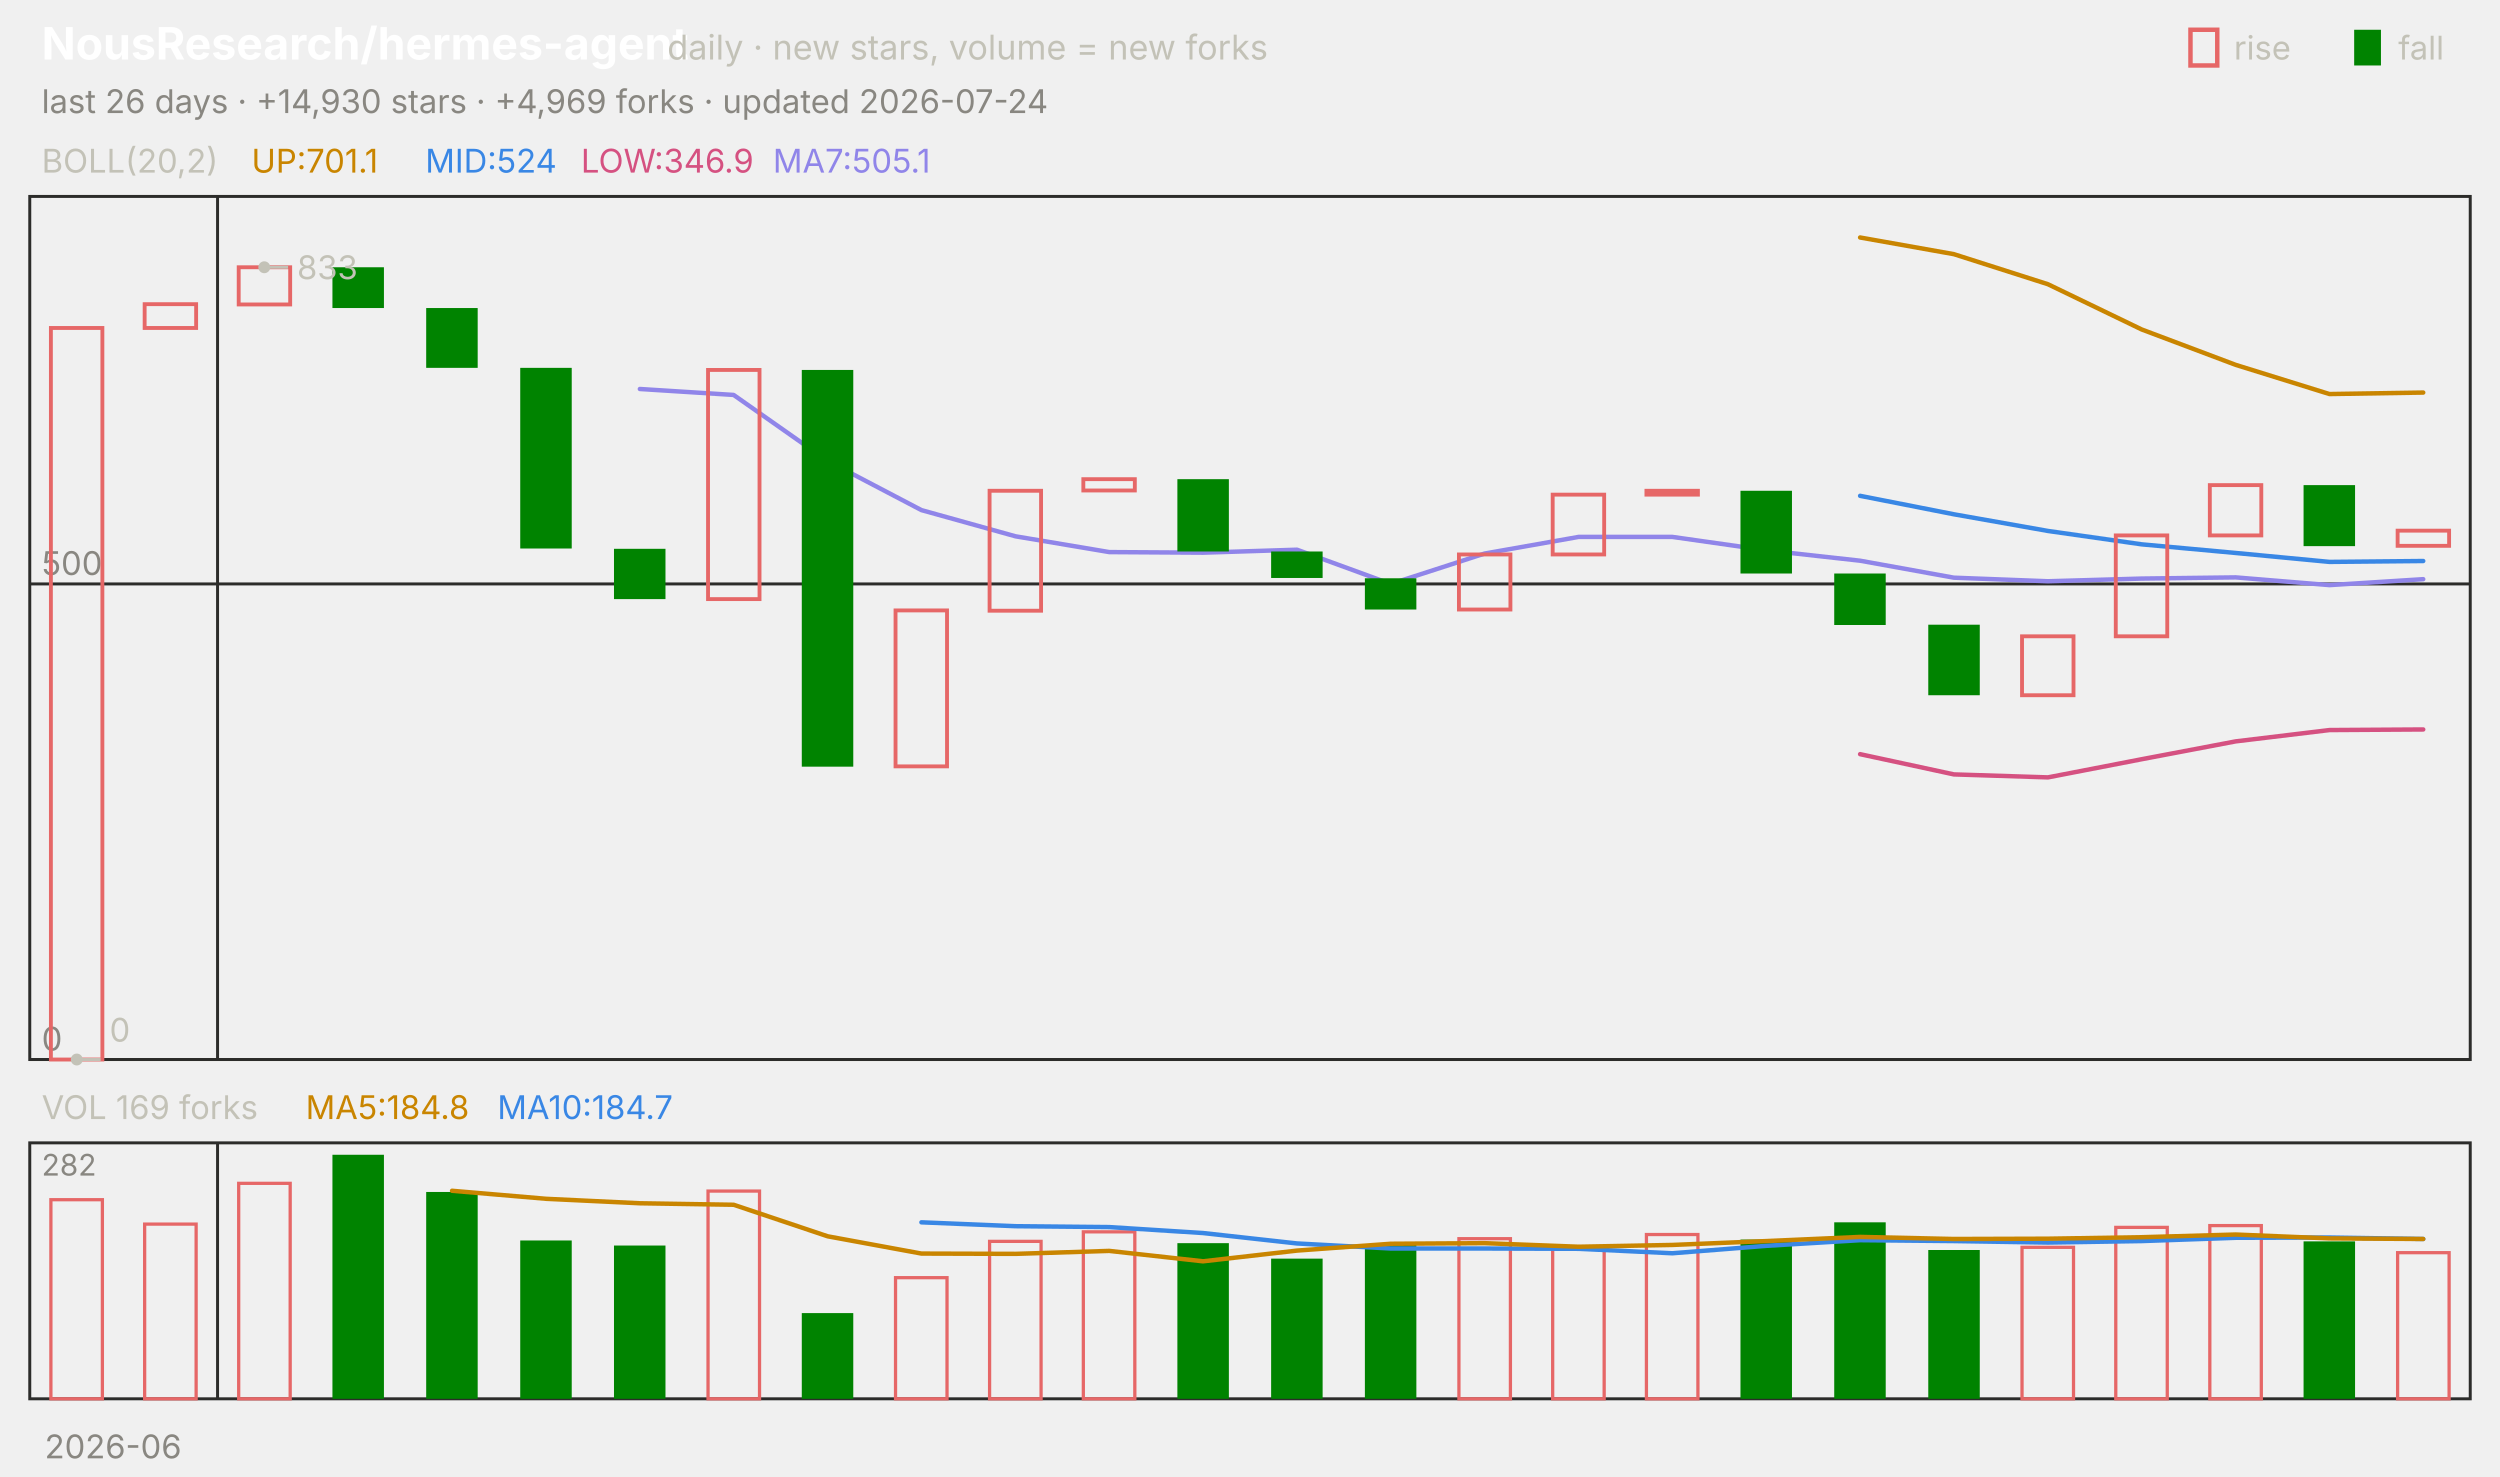
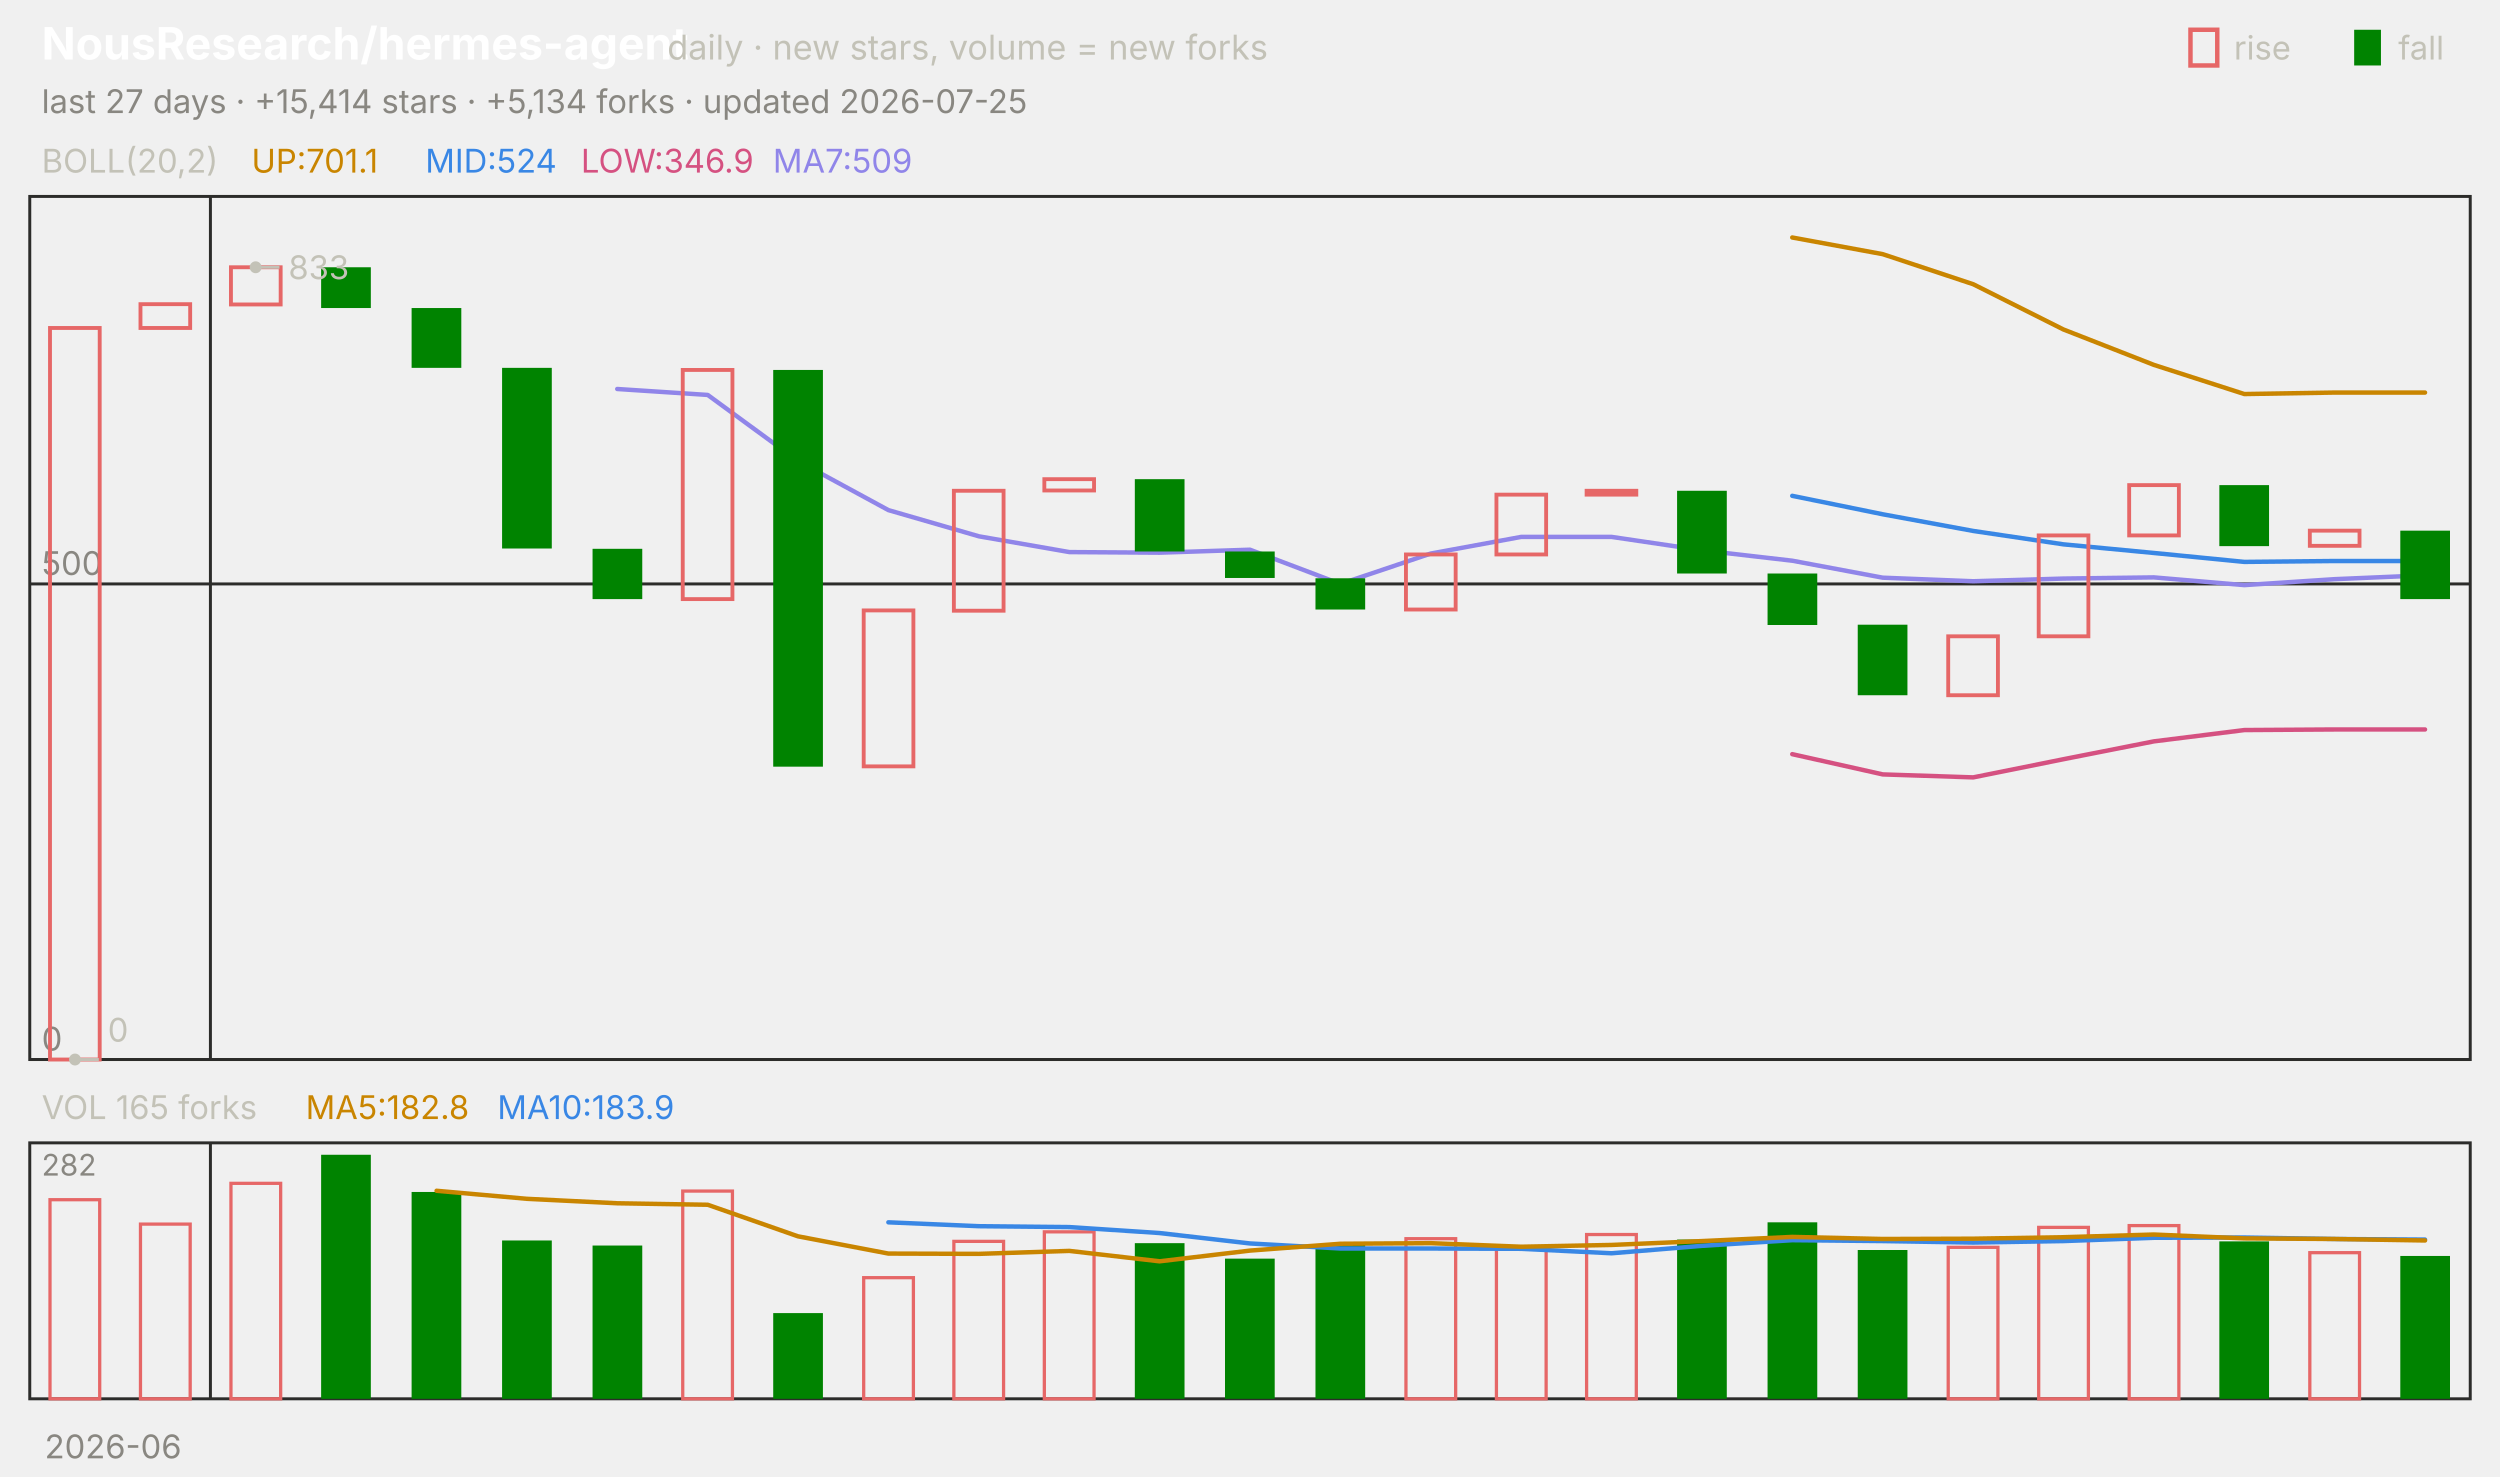
<svg xmlns="http://www.w3.org/2000/svg" viewBox="0 0 840 496" width="840" height="496" font-family="-apple-system,'Segoe UI',system-ui,sans-serif" role="img" aria-label="NousResearch/hermes-agent candlestick chart">
  <text x="14.0" y="20.0" font-size="15" fill="#ffffff" font-weight="650">NousResearch/hermes-agent</text>
  <text x="224.2" y="20.0" font-size="11.5" fill="#c3c2b7">daily · new stars, volume = new forks</text>
  <text x="805.8" y="20.0" font-size="11.0" fill="#c3c2b7">fall</text>
  <rect x="791" y="10" width="9" height="12" fill="#008300" />
  <text x="750.6" y="20.0" font-size="11.0" fill="#c3c2b7">rise</text>
  <rect x="736" y="10" width="9" height="12" fill="none" stroke="#e66767" stroke-width="1.5" />
-   <text x="14.0" y="38.0" font-size="11.0" fill="#898781">last 26 days · +14,930 stars · +4,969 forks · updated 2026-07-24</text>
+   <text x="14.0" y="38.0" font-size="11.0" fill="#898781">last 27 days · +15,414 stars · +5,134 forks · updated 2026-07-25</text>
  <rect x="10" y="66" width="820" height="290" fill="none" stroke="#2c2c2a" />
  <rect x="10" y="384" width="820" height="86" fill="none" stroke="#2c2c2a" />
  <text x="38.0" y="490.0" font-size="11.0" fill="#898781" text-anchor="middle">2026-06</text>
-   <line x1="73.1" y1="66.0" x2="73.1" y2="356.0" stroke="#2c2c2a" stroke-width="1.0" />
-   <line x1="73.1" y1="384.0" x2="73.1" y2="470.0" stroke="#2c2c2a" stroke-width="1.0" />
+   <line x1="70.7" y1="66.0" x2="70.7" y2="356.0" stroke="#2c2c2a" stroke-width="1.0" />
+   <line x1="70.7" y1="384.0" x2="70.7" y2="470.0" stroke="#2c2c2a" stroke-width="1.0" />
  <text x="14.0" y="58.0" font-size="11.0" fill="#c3c2b7">BOLL(20,2)</text>
  <text x="84.5" y="58.0" font-size="11.0" fill="#c98500">UP:701.1</text>
  <text x="142.9" y="58.0" font-size="11.0" fill="#3987e5">MID:524</text>
  <text x="195.2" y="58.0" font-size="11.0" fill="#d55181">LOW:346.9</text>
-   <text x="259.7" y="58.0" font-size="11.0" fill="#9085e9">MA7:505.1</text>
+   <text x="259.7" y="58.0" font-size="11.0" fill="#9085e9">MA7:509</text>
  <line x1="10.0" y1="356.0" x2="830.0" y2="356.0" stroke="#2c2c2a" stroke-width="1.0" />
  <text x="14.0" y="353.0" font-size="11.0" fill="#898781">0</text>
  <line x1="10.0" y1="196.2" x2="830.0" y2="196.2" stroke="#2c2c2a" stroke-width="1.0" />
  <text x="14.0" y="193.2" font-size="11.0" fill="#898781">500</text>
-   <polyline points="625.0,79.8 656.5,85.4 688.1,95.5 719.6,110.7 751.2,122.6 782.7,132.4 814.2,131.9" fill="none" stroke="#c98500" stroke-width="1.5" stroke-linejoin="round" stroke-linecap="round" />
-   <polyline points="625.0,166.6 656.5,172.8 688.1,178.4 719.6,182.9 751.2,185.8 782.7,188.8 814.2,188.5" fill="none" stroke="#3987e5" stroke-width="1.5" stroke-linejoin="round" stroke-linecap="round" />
-   <polyline points="625.0,253.4 656.5,260.2 688.1,261.2 719.6,255.1 751.2,249.1 782.7,245.3 814.2,245.1" fill="none" stroke="#d55181" stroke-width="1.5" stroke-linejoin="round" stroke-linecap="round" />
-   <polyline points="215.0,130.7 246.5,132.7 278.1,154.9 309.6,171.4 341.2,180.2 372.7,185.5 404.2,185.7 435.8,184.7 467.3,196.2 498.8,186.0 530.4,180.4 561.9,180.4 593.5,184.9 625.0,188.4 656.5,194.1 688.1,195.3 719.6,194.4 751.2,194.0 782.7,196.6 814.2,194.6" fill="none" stroke="#9085e9" stroke-width="1.5" stroke-linejoin="round" stroke-linecap="round" />
-   <rect x="17.1" y="110.2" width="17.3" height="245.8" fill="none" stroke="#e66767" stroke-width="1.3" />
-   <rect x="48.6" y="102.2" width="17.3" height="8.0" fill="none" stroke="#e66767" stroke-width="1.3" />
-   <rect x="80.2" y="89.8" width="17.3" height="12.5" fill="none" stroke="#e66767" stroke-width="1.3" />
-   <rect x="111.7" y="89.8" width="17.3" height="13.7" fill="#008300" />
-   <rect x="143.2" y="103.5" width="17.3" height="20.1" fill="#008300" />
-   <rect x="174.8" y="123.6" width="17.3" height="60.7" fill="#008300" />
-   <rect x="206.3" y="184.4" width="17.3" height="16.9" fill="#008300" />
-   <rect x="237.9" y="124.3" width="17.3" height="77.0" fill="none" stroke="#e66767" stroke-width="1.3" />
-   <rect x="269.4" y="124.3" width="17.3" height="133.3" fill="#008300" />
-   <rect x="300.9" y="205.1" width="17.3" height="52.4" fill="none" stroke="#e66767" stroke-width="1.3" />
-   <rect x="332.5" y="164.9" width="17.3" height="40.3" fill="none" stroke="#e66767" stroke-width="1.3" />
-   <rect x="364.0" y="161.0" width="17.3" height="3.8" fill="none" stroke="#e66767" stroke-width="1.3" />
-   <rect x="395.6" y="161.0" width="17.3" height="24.3" fill="#008300" />
-   <rect x="427.1" y="185.3" width="17.3" height="8.9" fill="#008300" />
-   <rect x="458.6" y="194.3" width="17.3" height="10.5" fill="#008300" />
-   <rect x="490.2" y="186.3" width="17.3" height="18.5" fill="none" stroke="#e66767" stroke-width="1.3" />
-   <rect x="521.7" y="166.2" width="17.3" height="20.1" fill="none" stroke="#e66767" stroke-width="1.3" />
-   <rect x="553.2" y="164.9" width="17.3" height="1.3" fill="none" stroke="#e66767" stroke-width="1.3" />
-   <rect x="584.8" y="164.9" width="17.3" height="27.8" fill="#008300" />
-   <rect x="616.3" y="192.7" width="17.3" height="17.3" fill="#008300" />
-   <rect x="647.9" y="209.9" width="17.3" height="23.7" fill="#008300" />
-   <rect x="679.4" y="213.8" width="17.3" height="19.8" fill="none" stroke="#e66767" stroke-width="1.3" />
-   <rect x="710.9" y="179.9" width="17.3" height="33.9" fill="none" stroke="#e66767" stroke-width="1.3" />
-   <rect x="742.5" y="163.0" width="17.3" height="16.9" fill="none" stroke="#e66767" stroke-width="1.3" />
-   <rect x="774.0" y="163.0" width="17.3" height="20.5" fill="#008300" />
-   <rect x="805.6" y="178.3" width="17.3" height="5.1" fill="none" stroke="#e66767" stroke-width="1.3" />
-   <circle cx="88.8" cy="89.8" r="2" fill="#c3c2b7" />
-   <line x1="88.8" y1="89.8" x2="96.8" y2="89.8" stroke="#c3c2b7" stroke-width="1.0" />
-   <text x="99.8" y="93.8" font-size="11.0" fill="#c3c2b7">833</text>
-   <circle cx="25.8" cy="356.0" r="2" fill="#c3c2b7" />
-   <line x1="25.8" y1="356.0" x2="33.8" y2="356.0" stroke="#c3c2b7" stroke-width="1.0" />
-   <text x="36.8" y="350.0" font-size="11.0" fill="#c3c2b7">0</text>
-   <text x="14.0" y="376.0" font-size="11.0" fill="#c3c2b7">VOL 169 forks</text>
-   <text x="102.7" y="376.0" font-size="11.0" fill="#c98500">MA5:184.8</text>
-   <text x="167.1" y="376.0" font-size="11.0" fill="#3987e5">MA10:184.7</text>
+   <polyline points="602.2,79.8 632.6,85.4 663.0,95.5 693.3,110.7 723.7,122.6 754.1,132.4 784.4,131.9 814.8,131.9" fill="none" stroke="#c98500" stroke-width="1.5" stroke-linejoin="round" stroke-linecap="round" />
+   <polyline points="602.2,166.6 632.6,172.8 663.0,178.4 693.3,182.9 723.7,185.8 754.1,188.8 784.4,188.5 814.8,188.5" fill="none" stroke="#3987e5" stroke-width="1.5" stroke-linejoin="round" stroke-linecap="round" />
+   <polyline points="602.2,253.4 632.6,260.2 663.0,261.2 693.3,255.1 723.7,249.1 754.1,245.3 784.4,245.1 814.8,245.1" fill="none" stroke="#d55181" stroke-width="1.5" stroke-linejoin="round" stroke-linecap="round" />
+   <polyline points="207.4,130.7 237.8,132.7 268.1,154.9 298.5,171.4 328.9,180.2 359.3,185.5 389.6,185.7 420.0,184.7 450.4,196.2 480.7,186.0 511.1,180.4 541.5,180.4 571.9,184.9 602.2,188.4 632.6,194.1 663.0,195.3 693.3,194.4 723.7,194.0 754.1,196.6 784.4,194.6 814.8,193.3" fill="none" stroke="#9085e9" stroke-width="1.5" stroke-linejoin="round" stroke-linecap="round" />
+   <rect x="16.8" y="110.2" width="16.7" height="245.8" fill="none" stroke="#e66767" stroke-width="1.3" />
+   <rect x="47.2" y="102.2" width="16.7" height="8.0" fill="none" stroke="#e66767" stroke-width="1.3" />
+   <rect x="77.6" y="89.8" width="16.7" height="12.5" fill="none" stroke="#e66767" stroke-width="1.3" />
+   <rect x="107.9" y="89.8" width="16.7" height="13.7" fill="#008300" />
+   <rect x="138.3" y="103.5" width="16.7" height="20.1" fill="#008300" />
+   <rect x="168.7" y="123.6" width="16.7" height="60.7" fill="#008300" />
+   <rect x="199.1" y="184.4" width="16.7" height="16.9" fill="#008300" />
+   <rect x="229.4" y="124.3" width="16.7" height="77.0" fill="none" stroke="#e66767" stroke-width="1.3" />
+   <rect x="259.8" y="124.3" width="16.7" height="133.3" fill="#008300" />
+   <rect x="290.2" y="205.1" width="16.7" height="52.4" fill="none" stroke="#e66767" stroke-width="1.3" />
+   <rect x="320.5" y="164.9" width="16.7" height="40.3" fill="none" stroke="#e66767" stroke-width="1.3" />
+   <rect x="350.9" y="161.0" width="16.7" height="3.8" fill="none" stroke="#e66767" stroke-width="1.3" />
+   <rect x="381.3" y="161.0" width="16.7" height="24.3" fill="#008300" />
+   <rect x="411.6" y="185.3" width="16.7" height="8.9" fill="#008300" />
+   <rect x="442.0" y="194.3" width="16.7" height="10.5" fill="#008300" />
+   <rect x="472.4" y="186.3" width="16.7" height="18.5" fill="none" stroke="#e66767" stroke-width="1.3" />
+   <rect x="502.8" y="166.2" width="16.7" height="20.1" fill="none" stroke="#e66767" stroke-width="1.3" />
+   <rect x="533.1" y="164.9" width="16.7" height="1.3" fill="none" stroke="#e66767" stroke-width="1.3" />
+   <rect x="563.5" y="164.9" width="16.7" height="27.8" fill="#008300" />
+   <rect x="593.9" y="192.7" width="16.7" height="17.3" fill="#008300" />
+   <rect x="624.2" y="209.9" width="16.7" height="23.7" fill="#008300" />
+   <rect x="654.6" y="213.8" width="16.7" height="19.8" fill="none" stroke="#e66767" stroke-width="1.3" />
+   <rect x="685.0" y="179.9" width="16.7" height="33.9" fill="none" stroke="#e66767" stroke-width="1.3" />
+   <rect x="715.4" y="163.0" width="16.7" height="16.9" fill="none" stroke="#e66767" stroke-width="1.3" />
+   <rect x="745.7" y="163.0" width="16.7" height="20.5" fill="#008300" />
+   <rect x="776.1" y="178.3" width="16.7" height="5.1" fill="none" stroke="#e66767" stroke-width="1.3" />
+   <rect x="806.5" y="178.3" width="16.7" height="23.0" fill="#008300" />
+   <circle cx="85.9" cy="89.8" r="2" fill="#c3c2b7" />
+   <line x1="85.9" y1="89.8" x2="93.9" y2="89.8" stroke="#c3c2b7" stroke-width="1.0" />
+   <text x="96.9" y="93.8" font-size="11.0" fill="#c3c2b7">833</text>
+   <circle cx="25.2" cy="356.0" r="2" fill="#c3c2b7" />
+   <line x1="25.2" y1="356.0" x2="33.2" y2="356.0" stroke="#c3c2b7" stroke-width="1.0" />
+   <text x="36.2" y="350.0" font-size="11.0" fill="#c3c2b7">0</text>
+   <text x="14.0" y="376.0" font-size="11.0" fill="#c3c2b7">VOL 165 forks</text>
+   <text x="102.7" y="376.0" font-size="11.0" fill="#c98500">MA5:182.8</text>
+   <text x="167.1" y="376.0" font-size="11.0" fill="#3987e5">MA10:183.9</text>
  <text x="14.0" y="395.0" font-size="10" fill="#898781">282</text>
-   <rect x="17.1" y="403.1" width="17.3" height="66.9" fill="none" stroke="#e66767" stroke-width="1.1" />
-   <rect x="48.6" y="411.3" width="17.3" height="58.7" fill="none" stroke="#e66767" stroke-width="1.1" />
-   <rect x="80.2" y="397.6" width="17.3" height="72.4" fill="none" stroke="#e66767" stroke-width="1.1" />
-   <rect x="111.7" y="388.0" width="17.3" height="82.0" fill="#008300" />
-   <rect x="143.2" y="400.5" width="17.3" height="69.5" fill="#008300" />
-   <rect x="174.8" y="416.8" width="17.3" height="53.2" fill="#008300" />
-   <rect x="206.3" y="418.5" width="17.3" height="51.5" fill="#008300" />
-   <rect x="237.9" y="400.2" width="17.3" height="69.8" fill="none" stroke="#e66767" stroke-width="1.1" />
-   <rect x="269.4" y="441.2" width="17.3" height="28.8" fill="#008300" />
-   <rect x="300.9" y="429.3" width="17.3" height="40.7" fill="none" stroke="#e66767" stroke-width="1.1" />
-   <rect x="332.5" y="417.1" width="17.3" height="52.9" fill="none" stroke="#e66767" stroke-width="1.1" />
-   <rect x="364.0" y="413.9" width="17.3" height="56.1" fill="none" stroke="#e66767" stroke-width="1.1" />
-   <rect x="395.6" y="417.7" width="17.3" height="52.3" fill="#008300" />
-   <rect x="427.1" y="422.9" width="17.3" height="47.1" fill="#008300" />
-   <rect x="458.6" y="418.0" width="17.3" height="52.0" fill="#008300" />
-   <rect x="490.2" y="416.2" width="17.3" height="53.8" fill="none" stroke="#e66767" stroke-width="1.1" />
-   <rect x="521.7" y="419.7" width="17.3" height="50.3" fill="none" stroke="#e66767" stroke-width="1.1" />
-   <rect x="553.2" y="414.8" width="17.3" height="55.2" fill="none" stroke="#e66767" stroke-width="1.1" />
-   <rect x="584.8" y="416.5" width="17.3" height="53.5" fill="#008300" />
-   <rect x="616.3" y="410.7" width="17.3" height="59.3" fill="#008300" />
-   <rect x="647.9" y="420.0" width="17.3" height="50.0" fill="#008300" />
-   <rect x="679.4" y="419.1" width="17.3" height="50.9" fill="none" stroke="#e66767" stroke-width="1.1" />
-   <rect x="710.9" y="412.4" width="17.3" height="57.6" fill="none" stroke="#e66767" stroke-width="1.1" />
-   <rect x="742.5" y="411.8" width="17.3" height="58.2" fill="none" stroke="#e66767" stroke-width="1.1" />
-   <rect x="774.0" y="417.1" width="17.3" height="52.9" fill="#008300" />
-   <rect x="805.6" y="420.9" width="17.3" height="49.1" fill="none" stroke="#e66767" stroke-width="1.1" />
-   <polyline points="309.6,410.7 341.2,412.0 372.7,412.3 404.2,414.3 435.8,417.8 467.3,419.5 498.8,419.5 530.4,419.6 561.9,421.1 593.5,418.6 625.0,416.7 656.5,417.0 688.1,417.5 719.6,417.0 751.2,415.9 782.7,415.8 814.2,416.3" fill="none" stroke="#3987e5" stroke-width="1.5" stroke-linejoin="round" stroke-linecap="round" />
-   <polyline points="151.9,400.1 183.5,402.8 215.0,404.3 246.5,404.8 278.1,415.4 309.6,421.2 341.2,421.3 372.7,420.3 404.2,423.8 435.8,420.2 467.3,417.9 498.8,417.7 530.4,418.9 561.9,418.3 593.5,417.0 625.0,415.6 656.5,416.3 688.1,416.2 719.6,415.7 751.2,414.8 782.7,416.1 814.2,416.3" fill="none" stroke="#c98500" stroke-width="1.5" stroke-linejoin="round" stroke-linecap="round" />
+   <rect x="16.8" y="403.1" width="16.7" height="66.9" fill="none" stroke="#e66767" stroke-width="1.1" />
+   <rect x="47.2" y="411.3" width="16.7" height="58.7" fill="none" stroke="#e66767" stroke-width="1.1" />
+   <rect x="77.6" y="397.6" width="16.7" height="72.4" fill="none" stroke="#e66767" stroke-width="1.1" />
+   <rect x="107.9" y="388.0" width="16.7" height="82.0" fill="#008300" />
+   <rect x="138.3" y="400.5" width="16.7" height="69.5" fill="#008300" />
+   <rect x="168.7" y="416.8" width="16.7" height="53.2" fill="#008300" />
+   <rect x="199.1" y="418.5" width="16.7" height="51.5" fill="#008300" />
+   <rect x="229.4" y="400.2" width="16.7" height="69.8" fill="none" stroke="#e66767" stroke-width="1.1" />
+   <rect x="259.8" y="441.2" width="16.7" height="28.8" fill="#008300" />
+   <rect x="290.2" y="429.3" width="16.7" height="40.7" fill="none" stroke="#e66767" stroke-width="1.1" />
+   <rect x="320.5" y="417.1" width="16.7" height="52.9" fill="none" stroke="#e66767" stroke-width="1.1" />
+   <rect x="350.9" y="413.9" width="16.7" height="56.1" fill="none" stroke="#e66767" stroke-width="1.1" />
+   <rect x="381.3" y="417.7" width="16.7" height="52.3" fill="#008300" />
+   <rect x="411.6" y="422.9" width="16.7" height="47.1" fill="#008300" />
+   <rect x="442.0" y="418.0" width="16.7" height="52.0" fill="#008300" />
+   <rect x="472.4" y="416.2" width="16.7" height="53.8" fill="none" stroke="#e66767" stroke-width="1.1" />
+   <rect x="502.8" y="419.7" width="16.7" height="50.3" fill="none" stroke="#e66767" stroke-width="1.1" />
+   <rect x="533.1" y="414.8" width="16.7" height="55.2" fill="none" stroke="#e66767" stroke-width="1.1" />
+   <rect x="563.5" y="416.5" width="16.7" height="53.5" fill="#008300" />
+   <rect x="593.9" y="410.7" width="16.7" height="59.3" fill="#008300" />
+   <rect x="624.2" y="420.0" width="16.7" height="50.0" fill="#008300" />
+   <rect x="654.6" y="419.1" width="16.7" height="50.9" fill="none" stroke="#e66767" stroke-width="1.1" />
+   <rect x="685.0" y="412.4" width="16.7" height="57.6" fill="none" stroke="#e66767" stroke-width="1.1" />
+   <rect x="715.4" y="411.8" width="16.7" height="58.2" fill="none" stroke="#e66767" stroke-width="1.1" />
+   <rect x="745.7" y="417.1" width="16.7" height="52.9" fill="#008300" />
+   <rect x="776.1" y="420.9" width="16.7" height="49.1" fill="none" stroke="#e66767" stroke-width="1.1" />
+   <rect x="806.5" y="422.0" width="16.7" height="48.0" fill="#008300" />
+   <polyline points="298.5,410.7 328.9,412.0 359.3,412.3 389.6,414.3 420.0,417.8 450.4,419.5 480.7,419.5 511.1,419.6 541.5,421.1 571.9,418.6 602.2,416.7 632.6,417.0 663.0,417.5 693.3,417.0 723.7,415.9 754.1,415.8 784.4,416.3 814.8,416.5" fill="none" stroke="#3987e5" stroke-width="1.5" stroke-linejoin="round" stroke-linecap="round" />
+   <polyline points="146.7,400.1 177.0,402.8 207.4,404.3 237.8,404.8 268.1,415.4 298.5,421.2 328.9,421.3 359.3,420.3 389.6,423.8 420.0,420.2 450.4,417.9 480.7,417.7 511.1,418.9 541.5,418.3 571.9,417.0 602.2,415.6 632.6,416.3 663.0,416.2 693.3,415.7 723.7,414.8 754.1,416.1 784.4,416.3 814.8,416.8" fill="none" stroke="#c98500" stroke-width="1.5" stroke-linejoin="round" stroke-linecap="round" />
</svg>
